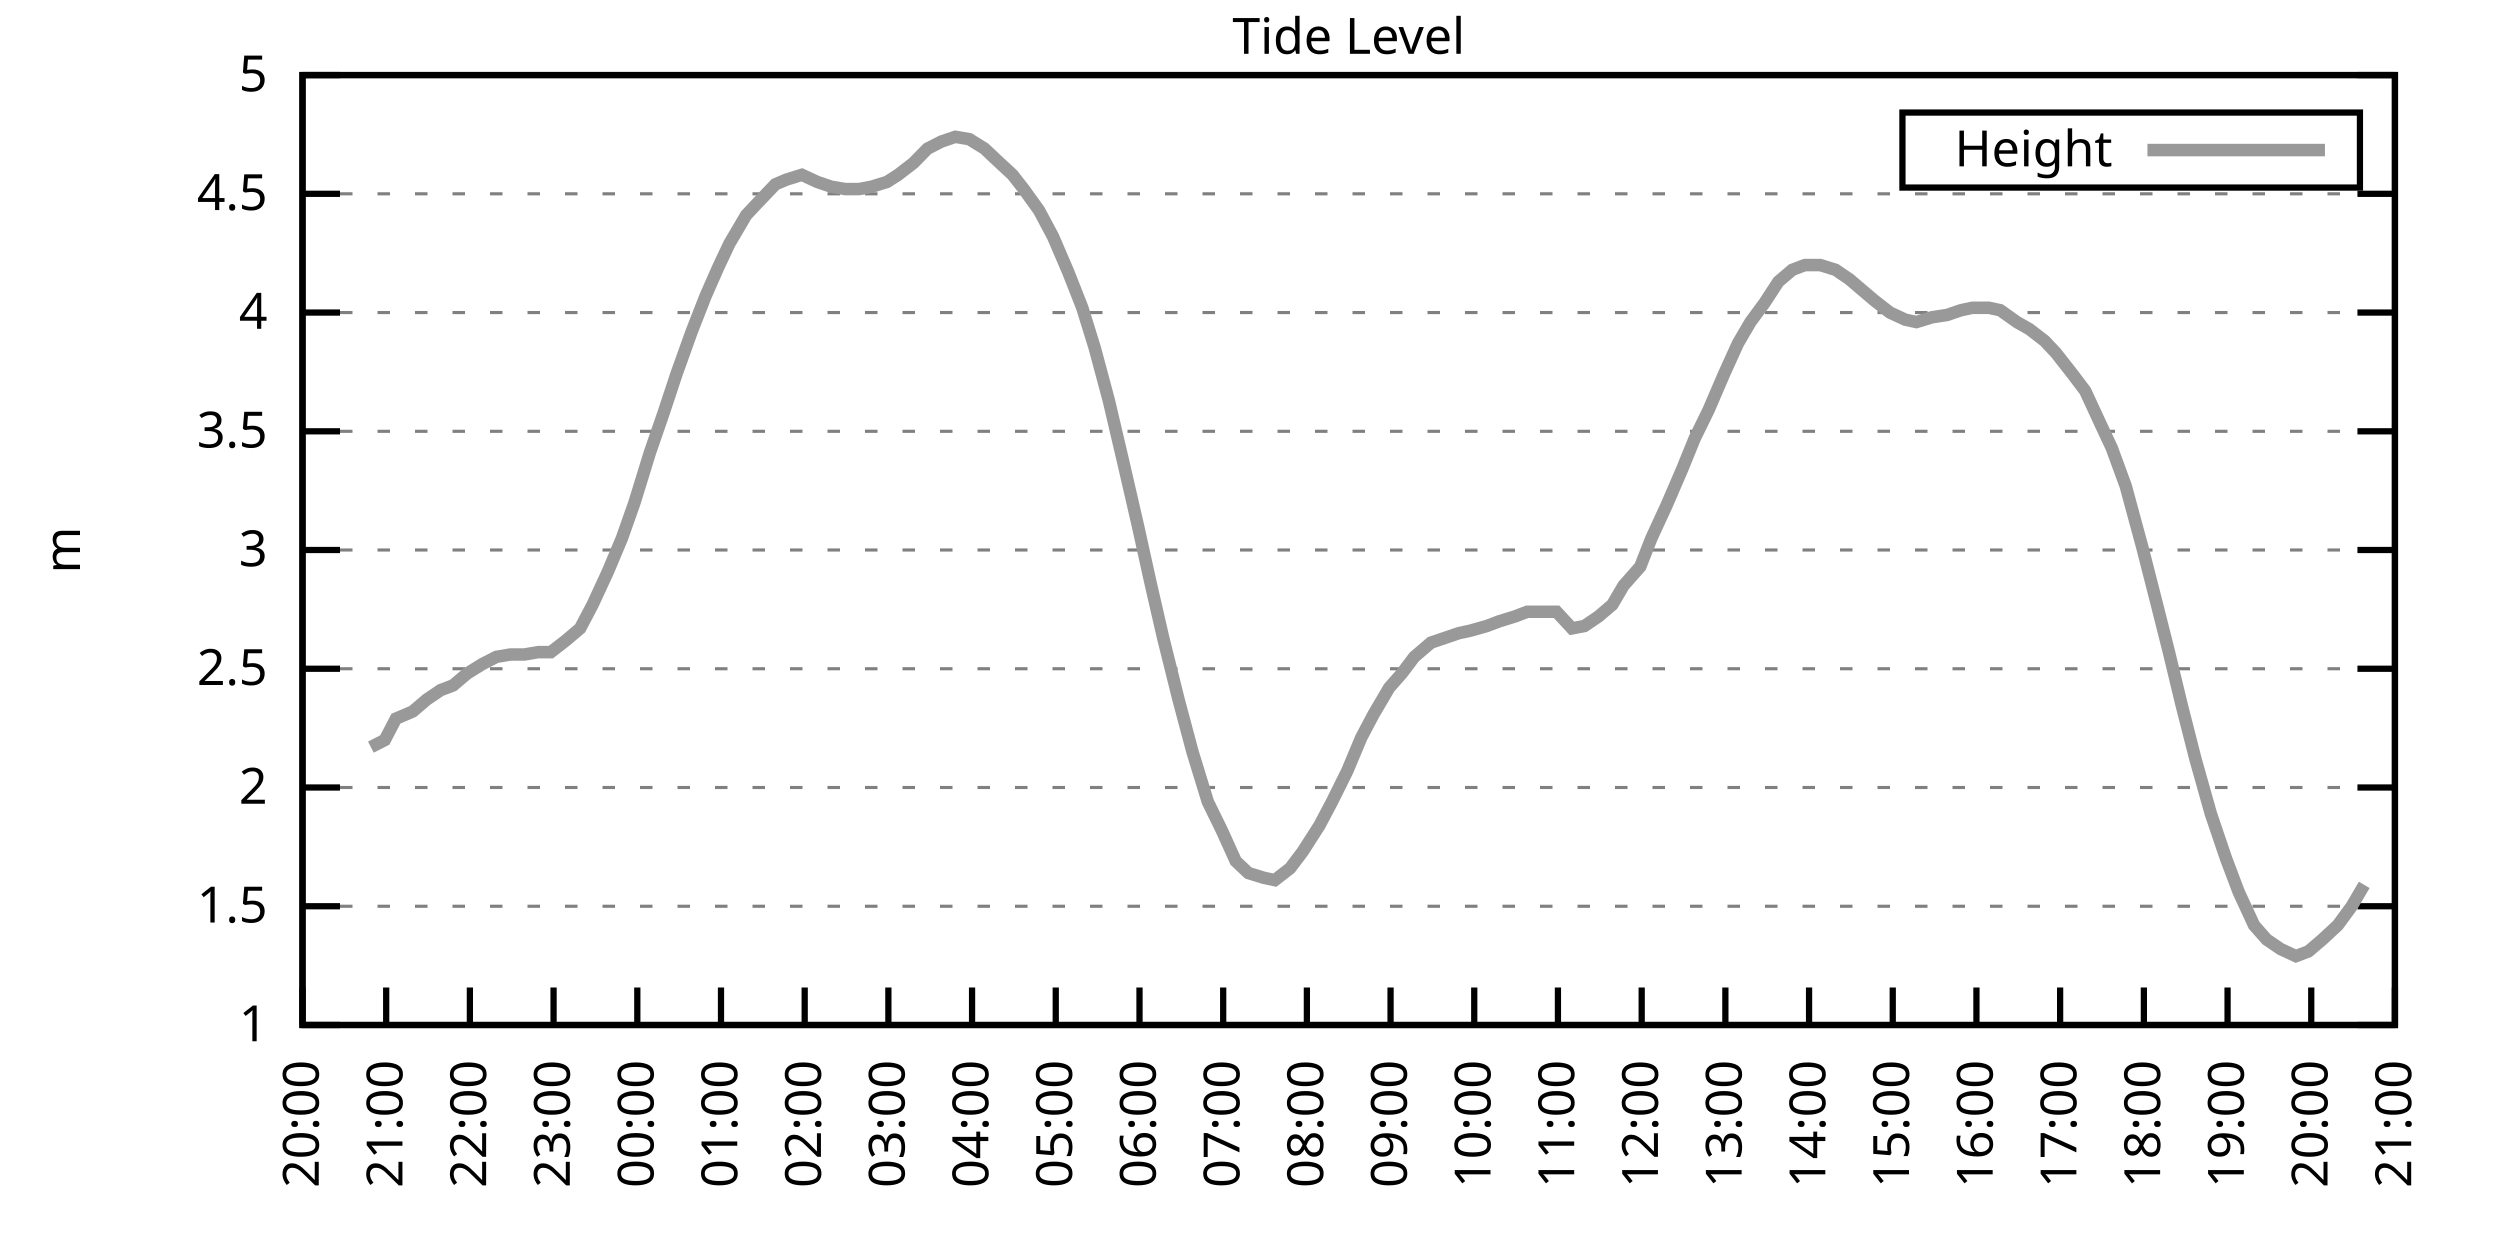
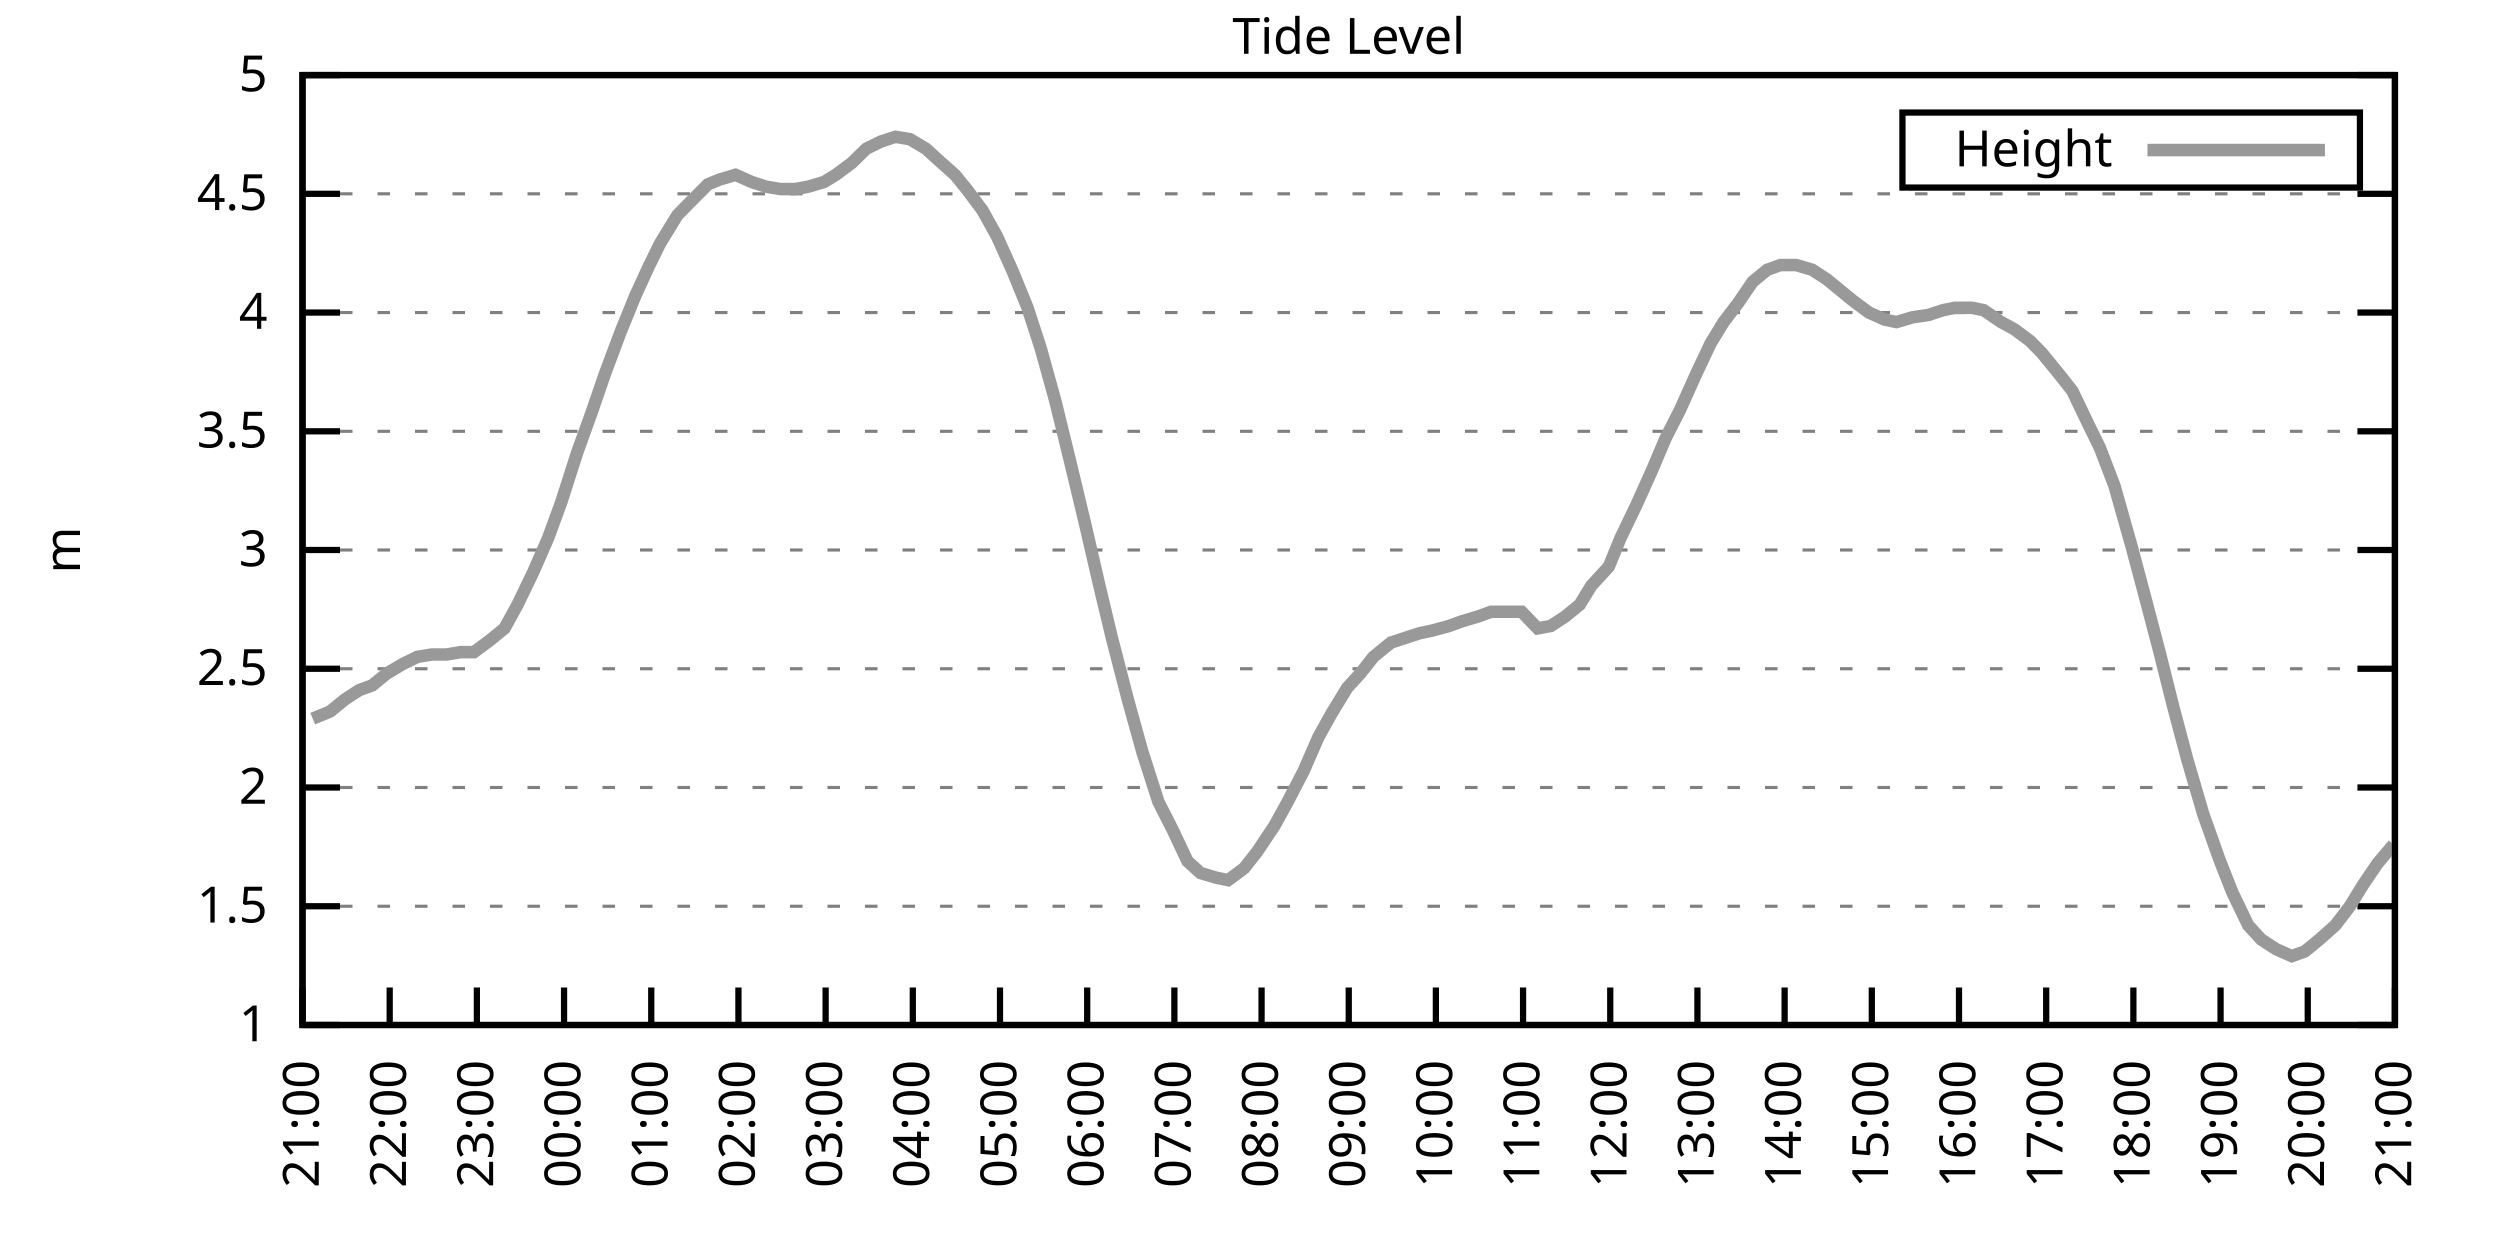
<svg xmlns="http://www.w3.org/2000/svg" xmlns:xlink="http://www.w3.org/1999/xlink" width="400" height="200" viewBox="0 0 400 200">
  <g id="gnuplot_canvas">
    <rect x="0" y="0" width="400" height="200" fill="none" />
    <defs>
      <circle id="gpDot" r="0.5" stroke-width="0.5" stroke="currentColor" />
      <path id="gpPt0" stroke-width="0.333" stroke="currentColor" d="M-1,0 h2 M0,-1 v2" />
      <path id="gpPt1" stroke-width="0.333" stroke="currentColor" d="M-1,-1 L1,1 M1,-1 L-1,1" />
      <path id="gpPt2" stroke-width="0.333" stroke="currentColor" d="M-1,0 L1,0 M0,-1 L0,1 M-1,-1 L1,1 M-1,1 L1,-1" />
      <rect id="gpPt3" stroke-width="0.333" stroke="currentColor" x="-1" y="-1" width="2" height="2" />
      <rect id="gpPt4" stroke-width="0.333" stroke="currentColor" fill="currentColor" x="-1" y="-1" width="2" height="2" />
      <circle id="gpPt5" stroke-width="0.333" stroke="currentColor" cx="0" cy="0" r="1" />
      <use xlink:href="#gpPt5" id="gpPt6" fill="currentColor" stroke="none" />
      <path id="gpPt7" stroke-width="0.333" stroke="currentColor" d="M0,-1.33 L-1.33,0.67 L1.33,0.67 z" />
      <use xlink:href="#gpPt7" id="gpPt8" fill="currentColor" stroke="none" />
      <use xlink:href="#gpPt7" id="gpPt9" stroke="currentColor" transform="rotate(180)" />
      <use xlink:href="#gpPt9" id="gpPt10" fill="currentColor" stroke="none" />
      <use xlink:href="#gpPt3" id="gpPt11" stroke="currentColor" transform="rotate(45)" />
      <use xlink:href="#gpPt11" id="gpPt12" fill="currentColor" stroke="none" />
      <path id="gpPt13" stroke-width="0.333" stroke="currentColor" d="M0,1.330 L1.265,0.411 L0.782,-1.067 L-0.782,-1.076 L-1.265,0.411 z" />
      <use xlink:href="#gpPt13" id="gpPt14" fill="currentColor" stroke="none" />
      <filter id="textbox" filterUnits="objectBoundingBox" x="0" y="0" height="1" width="1">
        <feFlood flood-color="white" flood-opacity="1" result="bgnd" />
        <feComposite in="SourceGraphic" in2="bgnd" operator="atop" />
      </filter>
      <filter id="greybox" filterUnits="objectBoundingBox" x="0" y="0" height="1" width="1">
        <feFlood flood-color="lightgrey" flood-opacity="1" result="grey" />
        <feComposite in="SourceGraphic" in2="grey" operator="atop" />
      </filter>
    </defs>
    <g fill="none" color="white" stroke="currentColor" stroke-width="1.00" stroke-linecap="butt" stroke-linejoin="miter">
</g>
    <g fill="none" color="black" stroke="currentColor" stroke-width="1.00" stroke-linecap="butt" stroke-linejoin="miter">
      <g stroke="none" shape-rendering="crispEdges">
        <polygon fill="rgb(255, 255, 255)" points="48.40,164.00 383.18,164.00 383.18,12.02 48.40,12.02 " />
      </g>
    </g>
    <g fill="none" color="black" stroke="currentColor" stroke-width="1.00" stroke-linecap="butt" stroke-linejoin="miter">
</g>
    <g fill="none" color="black" stroke="black" stroke-width="0.50" stroke-linecap="butt" stroke-linejoin="miter">
</g>
    <g fill="none" color="gray" stroke="currentColor" stroke-width="0.50" stroke-linecap="butt" stroke-linejoin="miter">
      <path stroke="gray" stroke-dasharray="2,4" class="gridline" d="M48.40,164.00 L383.19,164.00  " />
    </g>
    <g fill="none" color="gray" stroke="gray" stroke-width="1.00" stroke-linecap="butt" stroke-linejoin="miter">
</g>
    <g fill="none" color="black" stroke="currentColor" stroke-width="1.00" stroke-linecap="butt" stroke-linejoin="miter">
      <path stroke="black" d="M48.40,164.00 L54.40,164.00 M383.19,164.00 L377.19,164.00  " />
      <g transform="translate(42.80,166.60)" stroke="none" fill="black" font-family="Sans" font-size="8.00" text-anchor="end">
        <text>
          <tspan font-family="Sans"> 1</tspan>
        </text>
      </g>
    </g>
    <g fill="none" color="black" stroke="currentColor" stroke-width="1.00" stroke-linecap="butt" stroke-linejoin="miter">
</g>
    <g fill="none" color="black" stroke="black" stroke-width="0.50" stroke-linecap="butt" stroke-linejoin="miter">
</g>
    <g fill="none" color="gray" stroke="currentColor" stroke-width="0.50" stroke-linecap="butt" stroke-linejoin="miter">
      <path stroke="gray" stroke-dasharray="2,4" class="gridline" d="M48.40,145.00 L383.19,145.00  " />
    </g>
    <g fill="none" color="gray" stroke="gray" stroke-width="1.00" stroke-linecap="butt" stroke-linejoin="miter">
</g>
    <g fill="none" color="black" stroke="currentColor" stroke-width="1.00" stroke-linecap="butt" stroke-linejoin="miter">
      <path stroke="black" d="M48.40,145.00 L54.40,145.00 M383.19,145.00 L377.19,145.00  " />
      <g transform="translate(42.80,147.60)" stroke="none" fill="black" font-family="Sans" font-size="8.00" text-anchor="end">
        <text>
          <tspan font-family="Sans"> 1.5</tspan>
        </text>
      </g>
    </g>
    <g fill="none" color="black" stroke="currentColor" stroke-width="1.00" stroke-linecap="butt" stroke-linejoin="miter">
</g>
    <g fill="none" color="black" stroke="black" stroke-width="0.50" stroke-linecap="butt" stroke-linejoin="miter">
</g>
    <g fill="none" color="gray" stroke="currentColor" stroke-width="0.50" stroke-linecap="butt" stroke-linejoin="miter">
      <path stroke="gray" stroke-dasharray="2,4" class="gridline" d="M48.40,126.00 L383.19,126.00  " />
    </g>
    <g fill="none" color="gray" stroke="gray" stroke-width="1.00" stroke-linecap="butt" stroke-linejoin="miter">
</g>
    <g fill="none" color="black" stroke="currentColor" stroke-width="1.00" stroke-linecap="butt" stroke-linejoin="miter">
      <path stroke="black" d="M48.40,126.00 L54.40,126.00 M383.19,126.00 L377.19,126.00  " />
      <g transform="translate(42.80,128.60)" stroke="none" fill="black" font-family="Sans" font-size="8.00" text-anchor="end">
        <text>
          <tspan font-family="Sans"> 2</tspan>
        </text>
      </g>
    </g>
    <g fill="none" color="black" stroke="currentColor" stroke-width="1.00" stroke-linecap="butt" stroke-linejoin="miter">
</g>
    <g fill="none" color="black" stroke="black" stroke-width="0.50" stroke-linecap="butt" stroke-linejoin="miter">
</g>
    <g fill="none" color="gray" stroke="currentColor" stroke-width="0.50" stroke-linecap="butt" stroke-linejoin="miter">
      <path stroke="gray" stroke-dasharray="2,4" class="gridline" d="M48.40,107.00 L383.19,107.00  " />
    </g>
    <g fill="none" color="gray" stroke="gray" stroke-width="1.00" stroke-linecap="butt" stroke-linejoin="miter">
</g>
    <g fill="none" color="black" stroke="currentColor" stroke-width="1.00" stroke-linecap="butt" stroke-linejoin="miter">
      <path stroke="black" d="M48.40,107.00 L54.40,107.00 M383.19,107.00 L377.19,107.00  " />
      <g transform="translate(42.80,109.60)" stroke="none" fill="black" font-family="Sans" font-size="8.00" text-anchor="end">
        <text>
          <tspan font-family="Sans"> 2.5</tspan>
        </text>
      </g>
    </g>
    <g fill="none" color="black" stroke="currentColor" stroke-width="1.00" stroke-linecap="butt" stroke-linejoin="miter">
</g>
    <g fill="none" color="black" stroke="black" stroke-width="0.50" stroke-linecap="butt" stroke-linejoin="miter">
</g>
    <g fill="none" color="gray" stroke="currentColor" stroke-width="0.50" stroke-linecap="butt" stroke-linejoin="miter">
      <path stroke="gray" stroke-dasharray="2,4" class="gridline" d="M48.40,88.00 L383.19,88.00  " />
    </g>
    <g fill="none" color="gray" stroke="gray" stroke-width="1.00" stroke-linecap="butt" stroke-linejoin="miter">
</g>
    <g fill="none" color="black" stroke="currentColor" stroke-width="1.00" stroke-linecap="butt" stroke-linejoin="miter">
      <path stroke="black" d="M48.40,88.00 L54.40,88.00 M383.19,88.00 L377.19,88.00  " />
      <g transform="translate(42.80,90.60)" stroke="none" fill="black" font-family="Sans" font-size="8.00" text-anchor="end">
        <text>
          <tspan font-family="Sans"> 3</tspan>
        </text>
      </g>
    </g>
    <g fill="none" color="black" stroke="currentColor" stroke-width="1.00" stroke-linecap="butt" stroke-linejoin="miter">
</g>
    <g fill="none" color="black" stroke="black" stroke-width="0.50" stroke-linecap="butt" stroke-linejoin="miter">
</g>
    <g fill="none" color="gray" stroke="currentColor" stroke-width="0.50" stroke-linecap="butt" stroke-linejoin="miter">
      <path stroke="gray" stroke-dasharray="2,4" class="gridline" d="M48.40,69.01 L383.19,69.01  " />
    </g>
    <g fill="none" color="gray" stroke="gray" stroke-width="1.00" stroke-linecap="butt" stroke-linejoin="miter">
</g>
    <g fill="none" color="black" stroke="currentColor" stroke-width="1.00" stroke-linecap="butt" stroke-linejoin="miter">
      <path stroke="black" d="M48.40,69.01 L54.40,69.01 M383.19,69.01 L377.19,69.01  " />
      <g transform="translate(42.80,71.61)" stroke="none" fill="black" font-family="Sans" font-size="8.00" text-anchor="end">
        <text>
          <tspan font-family="Sans"> 3.5</tspan>
        </text>
      </g>
    </g>
    <g fill="none" color="black" stroke="currentColor" stroke-width="1.00" stroke-linecap="butt" stroke-linejoin="miter">
</g>
    <g fill="none" color="black" stroke="black" stroke-width="0.50" stroke-linecap="butt" stroke-linejoin="miter">
</g>
    <g fill="none" color="gray" stroke="currentColor" stroke-width="0.50" stroke-linecap="butt" stroke-linejoin="miter">
      <path stroke="gray" stroke-dasharray="2,4" class="gridline" d="M48.40,50.01 L383.19,50.01  " />
    </g>
    <g fill="none" color="gray" stroke="gray" stroke-width="1.00" stroke-linecap="butt" stroke-linejoin="miter">
</g>
    <g fill="none" color="black" stroke="currentColor" stroke-width="1.00" stroke-linecap="butt" stroke-linejoin="miter">
      <path stroke="black" d="M48.40,50.01 L54.40,50.01 M383.19,50.01 L377.19,50.01  " />
      <g transform="translate(42.80,52.61)" stroke="none" fill="black" font-family="Sans" font-size="8.00" text-anchor="end">
        <text>
          <tspan font-family="Sans"> 4</tspan>
        </text>
      </g>
    </g>
    <g fill="none" color="black" stroke="currentColor" stroke-width="1.00" stroke-linecap="butt" stroke-linejoin="miter">
</g>
    <g fill="none" color="black" stroke="black" stroke-width="0.50" stroke-linecap="butt" stroke-linejoin="miter">
</g>
    <g fill="none" color="gray" stroke="currentColor" stroke-width="0.50" stroke-linecap="butt" stroke-linejoin="miter">
      <path stroke="gray" stroke-dasharray="2,4" class="gridline" d="M48.40,31.01 L383.19,31.01  " />
    </g>
    <g fill="none" color="gray" stroke="gray" stroke-width="1.00" stroke-linecap="butt" stroke-linejoin="miter">
</g>
    <g fill="none" color="black" stroke="currentColor" stroke-width="1.00" stroke-linecap="butt" stroke-linejoin="miter">
      <path stroke="black" d="M48.40,31.01 L54.40,31.01 M383.19,31.01 L377.19,31.01  " />
      <g transform="translate(42.80,33.61)" stroke="none" fill="black" font-family="Sans" font-size="8.00" text-anchor="end">
        <text>
          <tspan font-family="Sans"> 4.5</tspan>
        </text>
      </g>
    </g>
    <g fill="none" color="black" stroke="currentColor" stroke-width="1.00" stroke-linecap="butt" stroke-linejoin="miter">
</g>
    <g fill="none" color="black" stroke="black" stroke-width="0.50" stroke-linecap="butt" stroke-linejoin="miter">
</g>
    <g fill="none" color="gray" stroke="currentColor" stroke-width="0.50" stroke-linecap="butt" stroke-linejoin="miter">
      <path stroke="gray" stroke-dasharray="2,4" class="gridline" d="M48.40,12.01 L383.19,12.01  " />
    </g>
    <g fill="none" color="gray" stroke="gray" stroke-width="1.00" stroke-linecap="butt" stroke-linejoin="miter">
</g>
    <g fill="none" color="black" stroke="currentColor" stroke-width="1.00" stroke-linecap="butt" stroke-linejoin="miter">
      <path stroke="black" d="M48.40,12.01 L54.40,12.01 M383.19,12.01 L377.19,12.01  " />
      <g transform="translate(42.80,14.61)" stroke="none" fill="black" font-family="Sans" font-size="8.00" text-anchor="end">
        <text>
          <tspan font-family="Sans"> 5</tspan>
        </text>
      </g>
    </g>
    <g fill="none" color="black" stroke="currentColor" stroke-width="1.00" stroke-linecap="butt" stroke-linejoin="miter">
      <path stroke="black" d="M48.40,164.00 L48.40,158.00  " />
      <g transform="translate(51.00,169.60) rotate(270.00)" stroke="none" fill="black" font-family="Sans" font-size="8.00" text-anchor="end">
        <text>
-           <tspan font-family="Sans">20:00</tspan>
-         </text>
-       </g>
-     </g>
-     <g fill="none" color="black" stroke="currentColor" stroke-width="1.00" stroke-linecap="butt" stroke-linejoin="miter">
-       <path stroke="black" d="M61.79,164.00 L61.79,158.00  " />
-       <g transform="translate(64.39,169.60) rotate(270.00)" stroke="none" fill="black" font-family="Sans" font-size="8.00" text-anchor="end">
-         <text>
          <tspan font-family="Sans">21:00</tspan>
        </text>
      </g>
    </g>
    <g fill="none" color="black" stroke="currentColor" stroke-width="1.00" stroke-linecap="butt" stroke-linejoin="miter">
-       <path stroke="black" d="M75.18,164.00 L75.18,158.00  " />
-       <g transform="translate(77.78,169.60) rotate(270.00)" stroke="none" fill="black" font-family="Sans" font-size="8.00" text-anchor="end">
+       <path stroke="black" d="M62.35,164.00 L62.35,158.00  " />
+       <g transform="translate(64.95,169.60) rotate(270.00)" stroke="none" fill="black" font-family="Sans" font-size="8.00" text-anchor="end">
        <text>
          <tspan font-family="Sans">22:00</tspan>
        </text>
      </g>
    </g>
    <g fill="none" color="black" stroke="currentColor" stroke-width="1.00" stroke-linecap="butt" stroke-linejoin="miter">
-       <path stroke="black" d="M88.57,164.00 L88.57,158.00  " />
-       <g transform="translate(91.17,169.60) rotate(270.00)" stroke="none" fill="black" font-family="Sans" font-size="8.00" text-anchor="end">
+       <path stroke="black" d="M76.30,164.00 L76.30,158.00  " />
+       <g transform="translate(78.90,169.60) rotate(270.00)" stroke="none" fill="black" font-family="Sans" font-size="8.00" text-anchor="end">
        <text>
          <tspan font-family="Sans">23:00</tspan>
        </text>
      </g>
    </g>
    <g fill="none" color="black" stroke="currentColor" stroke-width="1.00" stroke-linecap="butt" stroke-linejoin="miter">
-       <path stroke="black" d="M101.97,164.00 L101.97,158.00  " />
-       <g transform="translate(104.57,169.60) rotate(270.00)" stroke="none" fill="black" font-family="Sans" font-size="8.00" text-anchor="end">
+       <path stroke="black" d="M90.25,164.00 L90.25,158.00  " />
+       <g transform="translate(92.85,169.60) rotate(270.00)" stroke="none" fill="black" font-family="Sans" font-size="8.00" text-anchor="end">
        <text>
          <tspan font-family="Sans">00:00</tspan>
        </text>
      </g>
    </g>
    <g fill="none" color="black" stroke="currentColor" stroke-width="1.00" stroke-linecap="butt" stroke-linejoin="miter">
-       <path stroke="black" d="M115.36,164.00 L115.36,158.00  " />
-       <g transform="translate(117.96,169.60) rotate(270.00)" stroke="none" fill="black" font-family="Sans" font-size="8.00" text-anchor="end">
+       <path stroke="black" d="M104.20,164.00 L104.20,158.00  " />
+       <g transform="translate(106.80,169.60) rotate(270.00)" stroke="none" fill="black" font-family="Sans" font-size="8.00" text-anchor="end">
        <text>
          <tspan font-family="Sans">01:00</tspan>
        </text>
      </g>
    </g>
    <g fill="none" color="black" stroke="currentColor" stroke-width="1.00" stroke-linecap="butt" stroke-linejoin="miter">
-       <path stroke="black" d="M128.75,164.00 L128.75,158.00  " />
-       <g transform="translate(131.35,169.60) rotate(270.00)" stroke="none" fill="black" font-family="Sans" font-size="8.00" text-anchor="end">
+       <path stroke="black" d="M118.15,164.00 L118.15,158.00  " />
+       <g transform="translate(120.75,169.60) rotate(270.00)" stroke="none" fill="black" font-family="Sans" font-size="8.00" text-anchor="end">
        <text>
          <tspan font-family="Sans">02:00</tspan>
        </text>
      </g>
    </g>
    <g fill="none" color="black" stroke="currentColor" stroke-width="1.00" stroke-linecap="butt" stroke-linejoin="miter">
-       <path stroke="black" d="M142.14,164.00 L142.14,158.00  " />
-       <g transform="translate(144.74,169.60) rotate(270.00)" stroke="none" fill="black" font-family="Sans" font-size="8.00" text-anchor="end">
+       <path stroke="black" d="M132.10,164.00 L132.10,158.00  " />
+       <g transform="translate(134.70,169.60) rotate(270.00)" stroke="none" fill="black" font-family="Sans" font-size="8.00" text-anchor="end">
        <text>
          <tspan font-family="Sans">03:00</tspan>
        </text>
      </g>
    </g>
    <g fill="none" color="black" stroke="currentColor" stroke-width="1.00" stroke-linecap="butt" stroke-linejoin="miter">
-       <path stroke="black" d="M155.53,164.00 L155.53,158.00  " />
-       <g transform="translate(158.13,169.60) rotate(270.00)" stroke="none" fill="black" font-family="Sans" font-size="8.00" text-anchor="end">
+       <path stroke="black" d="M146.05,164.00 L146.05,158.00  " />
+       <g transform="translate(148.65,169.60) rotate(270.00)" stroke="none" fill="black" font-family="Sans" font-size="8.00" text-anchor="end">
        <text>
          <tspan font-family="Sans">04:00</tspan>
        </text>
      </g>
    </g>
    <g fill="none" color="black" stroke="currentColor" stroke-width="1.00" stroke-linecap="butt" stroke-linejoin="miter">
-       <path stroke="black" d="M168.92,164.00 L168.92,158.00  " />
-       <g transform="translate(171.52,169.60) rotate(270.00)" stroke="none" fill="black" font-family="Sans" font-size="8.00" text-anchor="end">
+       <path stroke="black" d="M160.00,164.00 L160.00,158.00  " />
+       <g transform="translate(162.60,169.60) rotate(270.00)" stroke="none" fill="black" font-family="Sans" font-size="8.00" text-anchor="end">
        <text>
          <tspan font-family="Sans">05:00</tspan>
        </text>
      </g>
    </g>
    <g fill="none" color="black" stroke="currentColor" stroke-width="1.00" stroke-linecap="butt" stroke-linejoin="miter">
-       <path stroke="black" d="M182.32,164.00 L182.32,158.00  " />
-       <g transform="translate(184.92,169.60) rotate(270.00)" stroke="none" fill="black" font-family="Sans" font-size="8.00" text-anchor="end">
+       <path stroke="black" d="M173.95,164.00 L173.95,158.00  " />
+       <g transform="translate(176.55,169.60) rotate(270.00)" stroke="none" fill="black" font-family="Sans" font-size="8.00" text-anchor="end">
        <text>
          <tspan font-family="Sans">06:00</tspan>
        </text>
      </g>
    </g>
    <g fill="none" color="black" stroke="currentColor" stroke-width="1.00" stroke-linecap="butt" stroke-linejoin="miter">
-       <path stroke="black" d="M195.71,164.00 L195.71,158.00  " />
-       <g transform="translate(198.31,169.60) rotate(270.00)" stroke="none" fill="black" font-family="Sans" font-size="8.00" text-anchor="end">
+       <path stroke="black" d="M187.90,164.00 L187.90,158.00  " />
+       <g transform="translate(190.50,169.60) rotate(270.00)" stroke="none" fill="black" font-family="Sans" font-size="8.00" text-anchor="end">
        <text>
          <tspan font-family="Sans">07:00</tspan>
        </text>
      </g>
    </g>
    <g fill="none" color="black" stroke="currentColor" stroke-width="1.00" stroke-linecap="butt" stroke-linejoin="miter">
-       <path stroke="black" d="M209.10,164.00 L209.10,158.00  " />
-       <g transform="translate(211.70,169.60) rotate(270.00)" stroke="none" fill="black" font-family="Sans" font-size="8.00" text-anchor="end">
+       <path stroke="black" d="M201.85,164.00 L201.85,158.00  " />
+       <g transform="translate(204.45,169.60) rotate(270.00)" stroke="none" fill="black" font-family="Sans" font-size="8.00" text-anchor="end">
        <text>
          <tspan font-family="Sans">08:00</tspan>
        </text>
      </g>
    </g>
    <g fill="none" color="black" stroke="currentColor" stroke-width="1.00" stroke-linecap="butt" stroke-linejoin="miter">
-       <path stroke="black" d="M222.49,164.00 L222.49,158.00  " />
-       <g transform="translate(225.09,169.60) rotate(270.00)" stroke="none" fill="black" font-family="Sans" font-size="8.00" text-anchor="end">
+       <path stroke="black" d="M215.80,164.00 L215.80,158.00  " />
+       <g transform="translate(218.40,169.60) rotate(270.00)" stroke="none" fill="black" font-family="Sans" font-size="8.00" text-anchor="end">
        <text>
          <tspan font-family="Sans">09:00</tspan>
        </text>
      </g>
    </g>
    <g fill="none" color="black" stroke="currentColor" stroke-width="1.00" stroke-linecap="butt" stroke-linejoin="miter">
-       <path stroke="black" d="M235.88,164.00 L235.88,158.00  " />
-       <g transform="translate(238.48,169.60) rotate(270.00)" stroke="none" fill="black" font-family="Sans" font-size="8.00" text-anchor="end">
+       <path stroke="black" d="M229.74,164.00 L229.74,158.00  " />
+       <g transform="translate(232.34,169.60) rotate(270.00)" stroke="none" fill="black" font-family="Sans" font-size="8.00" text-anchor="end">
        <text>
          <tspan font-family="Sans">10:00</tspan>
        </text>
      </g>
    </g>
    <g fill="none" color="black" stroke="currentColor" stroke-width="1.00" stroke-linecap="butt" stroke-linejoin="miter">
-       <path stroke="black" d="M249.27,164.00 L249.27,158.00  " />
-       <g transform="translate(251.87,169.60) rotate(270.00)" stroke="none" fill="black" font-family="Sans" font-size="8.00" text-anchor="end">
+       <path stroke="black" d="M243.69,164.00 L243.69,158.00  " />
+       <g transform="translate(246.29,169.60) rotate(270.00)" stroke="none" fill="black" font-family="Sans" font-size="8.00" text-anchor="end">
        <text>
          <tspan font-family="Sans">11:00</tspan>
        </text>
      </g>
    </g>
    <g fill="none" color="black" stroke="currentColor" stroke-width="1.00" stroke-linecap="butt" stroke-linejoin="miter">
-       <path stroke="black" d="M262.67,164.00 L262.67,158.00  " />
-       <g transform="translate(265.27,169.60) rotate(270.00)" stroke="none" fill="black" font-family="Sans" font-size="8.00" text-anchor="end">
+       <path stroke="black" d="M257.64,164.00 L257.64,158.00  " />
+       <g transform="translate(260.24,169.60) rotate(270.00)" stroke="none" fill="black" font-family="Sans" font-size="8.00" text-anchor="end">
        <text>
          <tspan font-family="Sans">12:00</tspan>
        </text>
      </g>
    </g>
    <g fill="none" color="black" stroke="currentColor" stroke-width="1.00" stroke-linecap="butt" stroke-linejoin="miter">
-       <path stroke="black" d="M276.06,164.00 L276.06,158.00  " />
-       <g transform="translate(278.66,169.60) rotate(270.00)" stroke="none" fill="black" font-family="Sans" font-size="8.00" text-anchor="end">
+       <path stroke="black" d="M271.59,164.00 L271.59,158.00  " />
+       <g transform="translate(274.19,169.60) rotate(270.00)" stroke="none" fill="black" font-family="Sans" font-size="8.00" text-anchor="end">
        <text>
          <tspan font-family="Sans">13:00</tspan>
        </text>
      </g>
    </g>
    <g fill="none" color="black" stroke="currentColor" stroke-width="1.00" stroke-linecap="butt" stroke-linejoin="miter">
-       <path stroke="black" d="M289.45,164.00 L289.45,158.00  " />
-       <g transform="translate(292.05,169.60) rotate(270.00)" stroke="none" fill="black" font-family="Sans" font-size="8.00" text-anchor="end">
+       <path stroke="black" d="M285.54,164.00 L285.54,158.00  " />
+       <g transform="translate(288.14,169.60) rotate(270.00)" stroke="none" fill="black" font-family="Sans" font-size="8.00" text-anchor="end">
        <text>
          <tspan font-family="Sans">14:00</tspan>
        </text>
      </g>
    </g>
    <g fill="none" color="black" stroke="currentColor" stroke-width="1.00" stroke-linecap="butt" stroke-linejoin="miter">
-       <path stroke="black" d="M302.84,164.00 L302.84,158.00  " />
-       <g transform="translate(305.44,169.60) rotate(270.00)" stroke="none" fill="black" font-family="Sans" font-size="8.00" text-anchor="end">
+       <path stroke="black" d="M299.49,164.00 L299.49,158.00  " />
+       <g transform="translate(302.09,169.60) rotate(270.00)" stroke="none" fill="black" font-family="Sans" font-size="8.00" text-anchor="end">
        <text>
          <tspan font-family="Sans">15:00</tspan>
        </text>
      </g>
    </g>
    <g fill="none" color="black" stroke="currentColor" stroke-width="1.00" stroke-linecap="butt" stroke-linejoin="miter">
-       <path stroke="black" d="M316.23,164.00 L316.23,158.00  " />
-       <g transform="translate(318.83,169.60) rotate(270.00)" stroke="none" fill="black" font-family="Sans" font-size="8.00" text-anchor="end">
+       <path stroke="black" d="M313.44,164.00 L313.44,158.00  " />
+       <g transform="translate(316.04,169.60) rotate(270.00)" stroke="none" fill="black" font-family="Sans" font-size="8.00" text-anchor="end">
        <text>
          <tspan font-family="Sans">16:00</tspan>
        </text>
      </g>
    </g>
    <g fill="none" color="black" stroke="currentColor" stroke-width="1.00" stroke-linecap="butt" stroke-linejoin="miter">
-       <path stroke="black" d="M329.62,164.00 L329.62,158.00  " />
-       <g transform="translate(332.22,169.60) rotate(270.00)" stroke="none" fill="black" font-family="Sans" font-size="8.00" text-anchor="end">
+       <path stroke="black" d="M327.39,164.00 L327.39,158.00  " />
+       <g transform="translate(329.99,169.60) rotate(270.00)" stroke="none" fill="black" font-family="Sans" font-size="8.00" text-anchor="end">
        <text>
          <tspan font-family="Sans">17:00</tspan>
        </text>
      </g>
    </g>
    <g fill="none" color="black" stroke="currentColor" stroke-width="1.00" stroke-linecap="butt" stroke-linejoin="miter">
-       <path stroke="black" d="M343.02,164.00 L343.02,158.00  " />
-       <g transform="translate(345.62,169.60) rotate(270.00)" stroke="none" fill="black" font-family="Sans" font-size="8.00" text-anchor="end">
+       <path stroke="black" d="M341.34,164.00 L341.34,158.00  " />
+       <g transform="translate(343.94,169.60) rotate(270.00)" stroke="none" fill="black" font-family="Sans" font-size="8.00" text-anchor="end">
        <text>
          <tspan font-family="Sans">18:00</tspan>
        </text>
      </g>
    </g>
    <g fill="none" color="black" stroke="currentColor" stroke-width="1.00" stroke-linecap="butt" stroke-linejoin="miter">
-       <path stroke="black" d="M356.41,164.00 L356.41,158.00  " />
-       <g transform="translate(359.01,169.60) rotate(270.00)" stroke="none" fill="black" font-family="Sans" font-size="8.00" text-anchor="end">
+       <path stroke="black" d="M355.29,164.00 L355.29,158.00  " />
+       <g transform="translate(357.89,169.60) rotate(270.00)" stroke="none" fill="black" font-family="Sans" font-size="8.00" text-anchor="end">
        <text>
          <tspan font-family="Sans">19:00</tspan>
        </text>
      </g>
    </g>
    <g fill="none" color="black" stroke="currentColor" stroke-width="1.00" stroke-linecap="butt" stroke-linejoin="miter">
-       <path stroke="black" d="M369.80,164.00 L369.80,158.00  " />
-       <g transform="translate(372.40,169.60) rotate(270.00)" stroke="none" fill="black" font-family="Sans" font-size="8.00" text-anchor="end">
+       <path stroke="black" d="M369.24,164.00 L369.24,158.00  " />
+       <g transform="translate(371.84,169.60) rotate(270.00)" stroke="none" fill="black" font-family="Sans" font-size="8.00" text-anchor="end">
        <text>
          <tspan font-family="Sans">20:00</tspan>
        </text>
      </g>
    </g>
    <g fill="none" color="black" stroke="currentColor" stroke-width="1.00" stroke-linecap="butt" stroke-linejoin="miter">
      <path stroke="black" d="M383.19,164.00 L383.19,158.00  " />
      <g transform="translate(385.79,169.60) rotate(270.00)" stroke="none" fill="black" font-family="Sans" font-size="8.00" text-anchor="end">
        <text>
          <tspan font-family="Sans">21:00</tspan>
        </text>
      </g>
    </g>
    <g fill="none" color="black" stroke="currentColor" stroke-width="1.00" stroke-linecap="butt" stroke-linejoin="miter">
</g>
    <g fill="none" color="black" stroke="currentColor" stroke-width="1.00" stroke-linecap="butt" stroke-linejoin="miter">
      <path stroke="black" d="M48.40,12.01 L48.40,164.00 L383.19,164.00 L383.19,12.01 L48.40,12.01 Z  " />
    </g>
    <g fill="none" color="black" stroke="currentColor" stroke-width="1.00" stroke-linecap="butt" stroke-linejoin="miter">
</g>
    <g fill="none" color="black" stroke="currentColor" stroke-width="1.00" stroke-linecap="butt" stroke-linejoin="miter">
      <path stroke="black" d="M304.39,30.01 L304.39,18.01 L377.59,18.01 L377.59,30.01 L304.39,30.01 Z  " />
    </g>
    <g id="Tide_level_plot_1">
      <g fill="none" color="white" stroke="black" stroke-width="2.00" stroke-linecap="butt" stroke-linejoin="miter">
</g>
      <g fill="none" color="black" stroke="currentColor" stroke-width="2.00" stroke-linecap="butt" stroke-linejoin="miter">
        <g transform="translate(337.99,26.61)" stroke="none" fill="black" font-family="Sans" font-size="8.00" text-anchor="end">
          <text>
            <tspan font-family="Sans">Height</tspan>
          </text>
        </g>
      </g>
      <g fill="none" color="black" stroke="currentColor" stroke-width="2.00" stroke-linecap="butt" stroke-linejoin="miter">
-         <path stroke="rgb(153, 153, 153)" d="M343.59,24.01 L371.99,24.01 M59.34,119.54 L61.57,118.40 L63.35,114.98 L66.03,113.84 L68.26,111.94 L70.50,110.42   L72.50,109.66 L74.74,107.76 L77.19,106.24 L79.42,105.10 L81.66,104.72 L83.89,104.72 L86.12,104.34 L88.13,104.34   L90.58,102.44 L92.82,100.54 L94.82,96.74 L97.28,91.42 L99.51,86.11 L101.52,80.41 L103.98,72.43 L106.21,65.97   L108.22,59.89 L110.67,53.05 L112.90,47.35 L114.91,42.79 L116.70,38.99 L119.38,34.43 L121.16,32.53 L124.06,29.49   L125.85,28.73 L128.30,27.97 L130.76,29.11 L132.99,29.87 L135.22,30.25 L137.45,30.25 L139.46,29.87 L141.92,29.11   L143.70,27.97 L146.16,26.07 L148.39,23.79 L150.62,22.65 L152.85,21.89 L155.09,22.27 L157.54,23.79 L159.55,25.69   L162.01,27.97 L163.79,30.25 L166.25,33.67 L168.48,37.85 L170.93,43.55 L173.17,49.25 L175.17,55.71 L177.41,64.07   L179.64,73.57 L182.09,84.21 L184.10,93.32 L186.11,102.06 L188.57,111.94 L190.80,120.30 L193.25,128.28 L195.48,132.84   L197.72,137.78 L199.73,139.68 L202.18,140.44 L203.97,140.82 L206.42,138.92 L208.43,136.26 L211.11,132.08 L213.12,128.28   L215.57,123.34 L217.80,118.02 L219.81,114.22 L222.27,110.04 L224.28,107.76 L226.29,105.10 L228.96,102.82 L231.20,102.06   L233.43,101.30 L235.21,100.92 L237.89,100.16 L239.90,99.40 L242.36,98.64 L244.36,97.88 L246.37,97.88 L249.05,97.88   L251.51,100.54 L253.51,100.16 L255.75,98.64 L257.98,96.74 L259.76,93.70 L262.44,90.66 L264.23,86.11 L266.68,80.79   L269.14,75.09 L271.15,70.15 L273.38,65.59 L275.83,59.89 L278.07,54.95 L280.07,51.53 L282.31,48.49 L284.54,45.07   L286.77,43.17 L288.78,42.41 L291.23,42.41 L293.69,43.17 L295.92,44.69 L298.15,46.59 L299.94,48.11 L302.39,50.01   L304.85,51.15 L306.63,51.53 L309.09,50.77 L311.54,50.39 L313.78,49.63 L315.56,49.25 L318.24,49.25 L320.03,49.63   L322.70,51.53 L324.71,52.67 L327.17,54.57 L328.95,56.47 L331.63,59.89 L333.64,62.55 L336.10,67.87 L337.88,71.67   L340.11,77.75 L342.79,87.63 L345.02,96.36 L347.03,104.34 L349.04,112.70 L351.27,121.44 L353.73,130.18 L356.18,137.40   L358.19,142.72 L360.65,148.04 L362.66,150.32 L364.89,151.84 L367.34,152.98 L369.35,152.22 L371.58,150.32 L374.04,148.04   L376.27,145.00 L378.28,141.58  " />
+         <path stroke="rgb(153, 153, 153)" d="M343.59,24.01 L371.99,24.01 M50.03,114.98 L52.82,113.84 L55.14,111.94 L57.47,110.42 L59.56,109.66 L61.88,107.76   L64.44,106.24 L66.77,105.10 L69.09,104.72 L71.42,104.72 L73.74,104.34 L75.83,104.34 L78.39,102.44 L80.72,100.54   L82.81,96.74 L85.37,91.42 L87.69,86.11 L89.78,80.41 L92.34,72.43 L94.67,65.97 L96.76,59.89 L99.32,53.05   L101.64,47.35 L103.73,42.79 L105.59,38.99 L108.38,34.43 L110.24,32.53 L113.27,29.49 L115.13,28.73 L117.68,27.97   L120.24,29.11 L122.57,29.87 L124.89,30.25 L127.22,30.25 L129.31,29.87 L131.87,29.11 L133.72,27.97 L136.28,26.07   L138.61,23.79 L140.93,22.65 L143.26,21.89 L145.58,22.27 L148.14,23.79 L150.23,25.69 L152.79,27.97 L154.65,30.25   L157.21,33.67 L159.53,37.85 L162.09,43.55 L164.41,49.25 L166.51,55.71 L168.83,64.07 L171.16,73.57 L173.71,84.21   L175.81,93.32 L177.90,102.06 L180.46,111.94 L182.78,120.30 L185.34,128.28 L187.66,132.84 L189.99,137.78 L192.08,139.68   L194.64,140.44 L196.50,140.82 L199.06,138.92 L201.15,136.26 L203.94,132.08 L206.03,128.28 L208.59,123.34 L210.91,118.02   L213.01,114.22 L215.56,110.04 L217.65,107.76 L219.75,105.10 L222.54,102.82 L224.86,102.06 L227.19,101.30 L229.05,100.92   L231.84,100.16 L233.93,99.40 L236.49,98.64 L238.58,97.88 L240.67,97.88 L243.46,97.88 L246.02,100.54 L248.11,100.16   L250.44,98.64 L252.76,96.74 L254.62,93.70 L257.41,90.66 L259.27,86.11 L261.83,80.79 L264.39,75.09 L266.48,70.15   L268.80,65.59 L271.36,59.89 L273.69,54.95 L275.78,51.53 L278.10,48.49 L280.43,45.07 L282.75,43.17 L284.85,42.41   L287.40,42.41 L289.96,43.17 L292.29,44.69 L294.61,46.59 L296.47,48.11 L299.03,50.01 L301.58,51.15 L303.44,51.53   L306.00,50.77 L308.56,50.39 L310.88,49.63 L312.74,49.25 L315.53,49.25 L317.39,49.63 L320.18,51.53 L322.28,52.67   L324.83,54.57 L326.69,56.47 L329.48,59.89 L331.58,62.55 L334.13,67.87 L335.99,71.67 L338.32,77.75 L341.11,87.63   L343.43,96.36 L345.53,104.34 L347.62,112.70 L349.94,121.44 L352.50,130.18 L355.06,137.40 L357.15,142.72 L359.71,148.04   L361.80,150.32 L364.13,151.84 L366.68,152.98 L368.78,152.22 L371.10,150.32 L373.66,148.04 L375.98,145.00 L378.08,141.58   L380.40,138.16 L382.96,135.12  " />
      </g>
    </g>
    <g fill="none" color="black" stroke="currentColor" stroke-width="2.00" stroke-linecap="butt" stroke-linejoin="miter">
</g>
    <g fill="none" color="black" stroke="black" stroke-width="1.00" stroke-linecap="butt" stroke-linejoin="miter">
</g>
    <g fill="none" color="black" stroke="currentColor" stroke-width="1.00" stroke-linecap="butt" stroke-linejoin="miter">
      <path stroke="black" d="M48.40,12.01 L48.40,164.00 L383.19,164.00 L383.19,12.01 L48.40,12.01 Z  " />
      <g transform="translate(12.80,88.01) rotate(270.00)" stroke="none" fill="black" font-family="Sans" font-size="8.00" text-anchor="middle">
        <text>
          <tspan font-family="Sans">m</tspan>
        </text>
      </g>
    </g>
    <g fill="none" color="black" stroke="currentColor" stroke-width="1.00" stroke-linecap="butt" stroke-linejoin="miter">
</g>
    <g fill="none" color="black" stroke="currentColor" stroke-width="1.00" stroke-linecap="butt" stroke-linejoin="miter">
      <g transform="translate(215.79,8.61)" stroke="none" fill="black" font-family="Sans" font-size="8.00" text-anchor="middle">
        <text>
          <tspan font-family="Sans">Tide Level</tspan>
        </text>
      </g>
    </g>
    <g fill="none" color="black" stroke="currentColor" stroke-width="1.00" stroke-linecap="butt" stroke-linejoin="miter">
</g>
  </g>
</svg>
